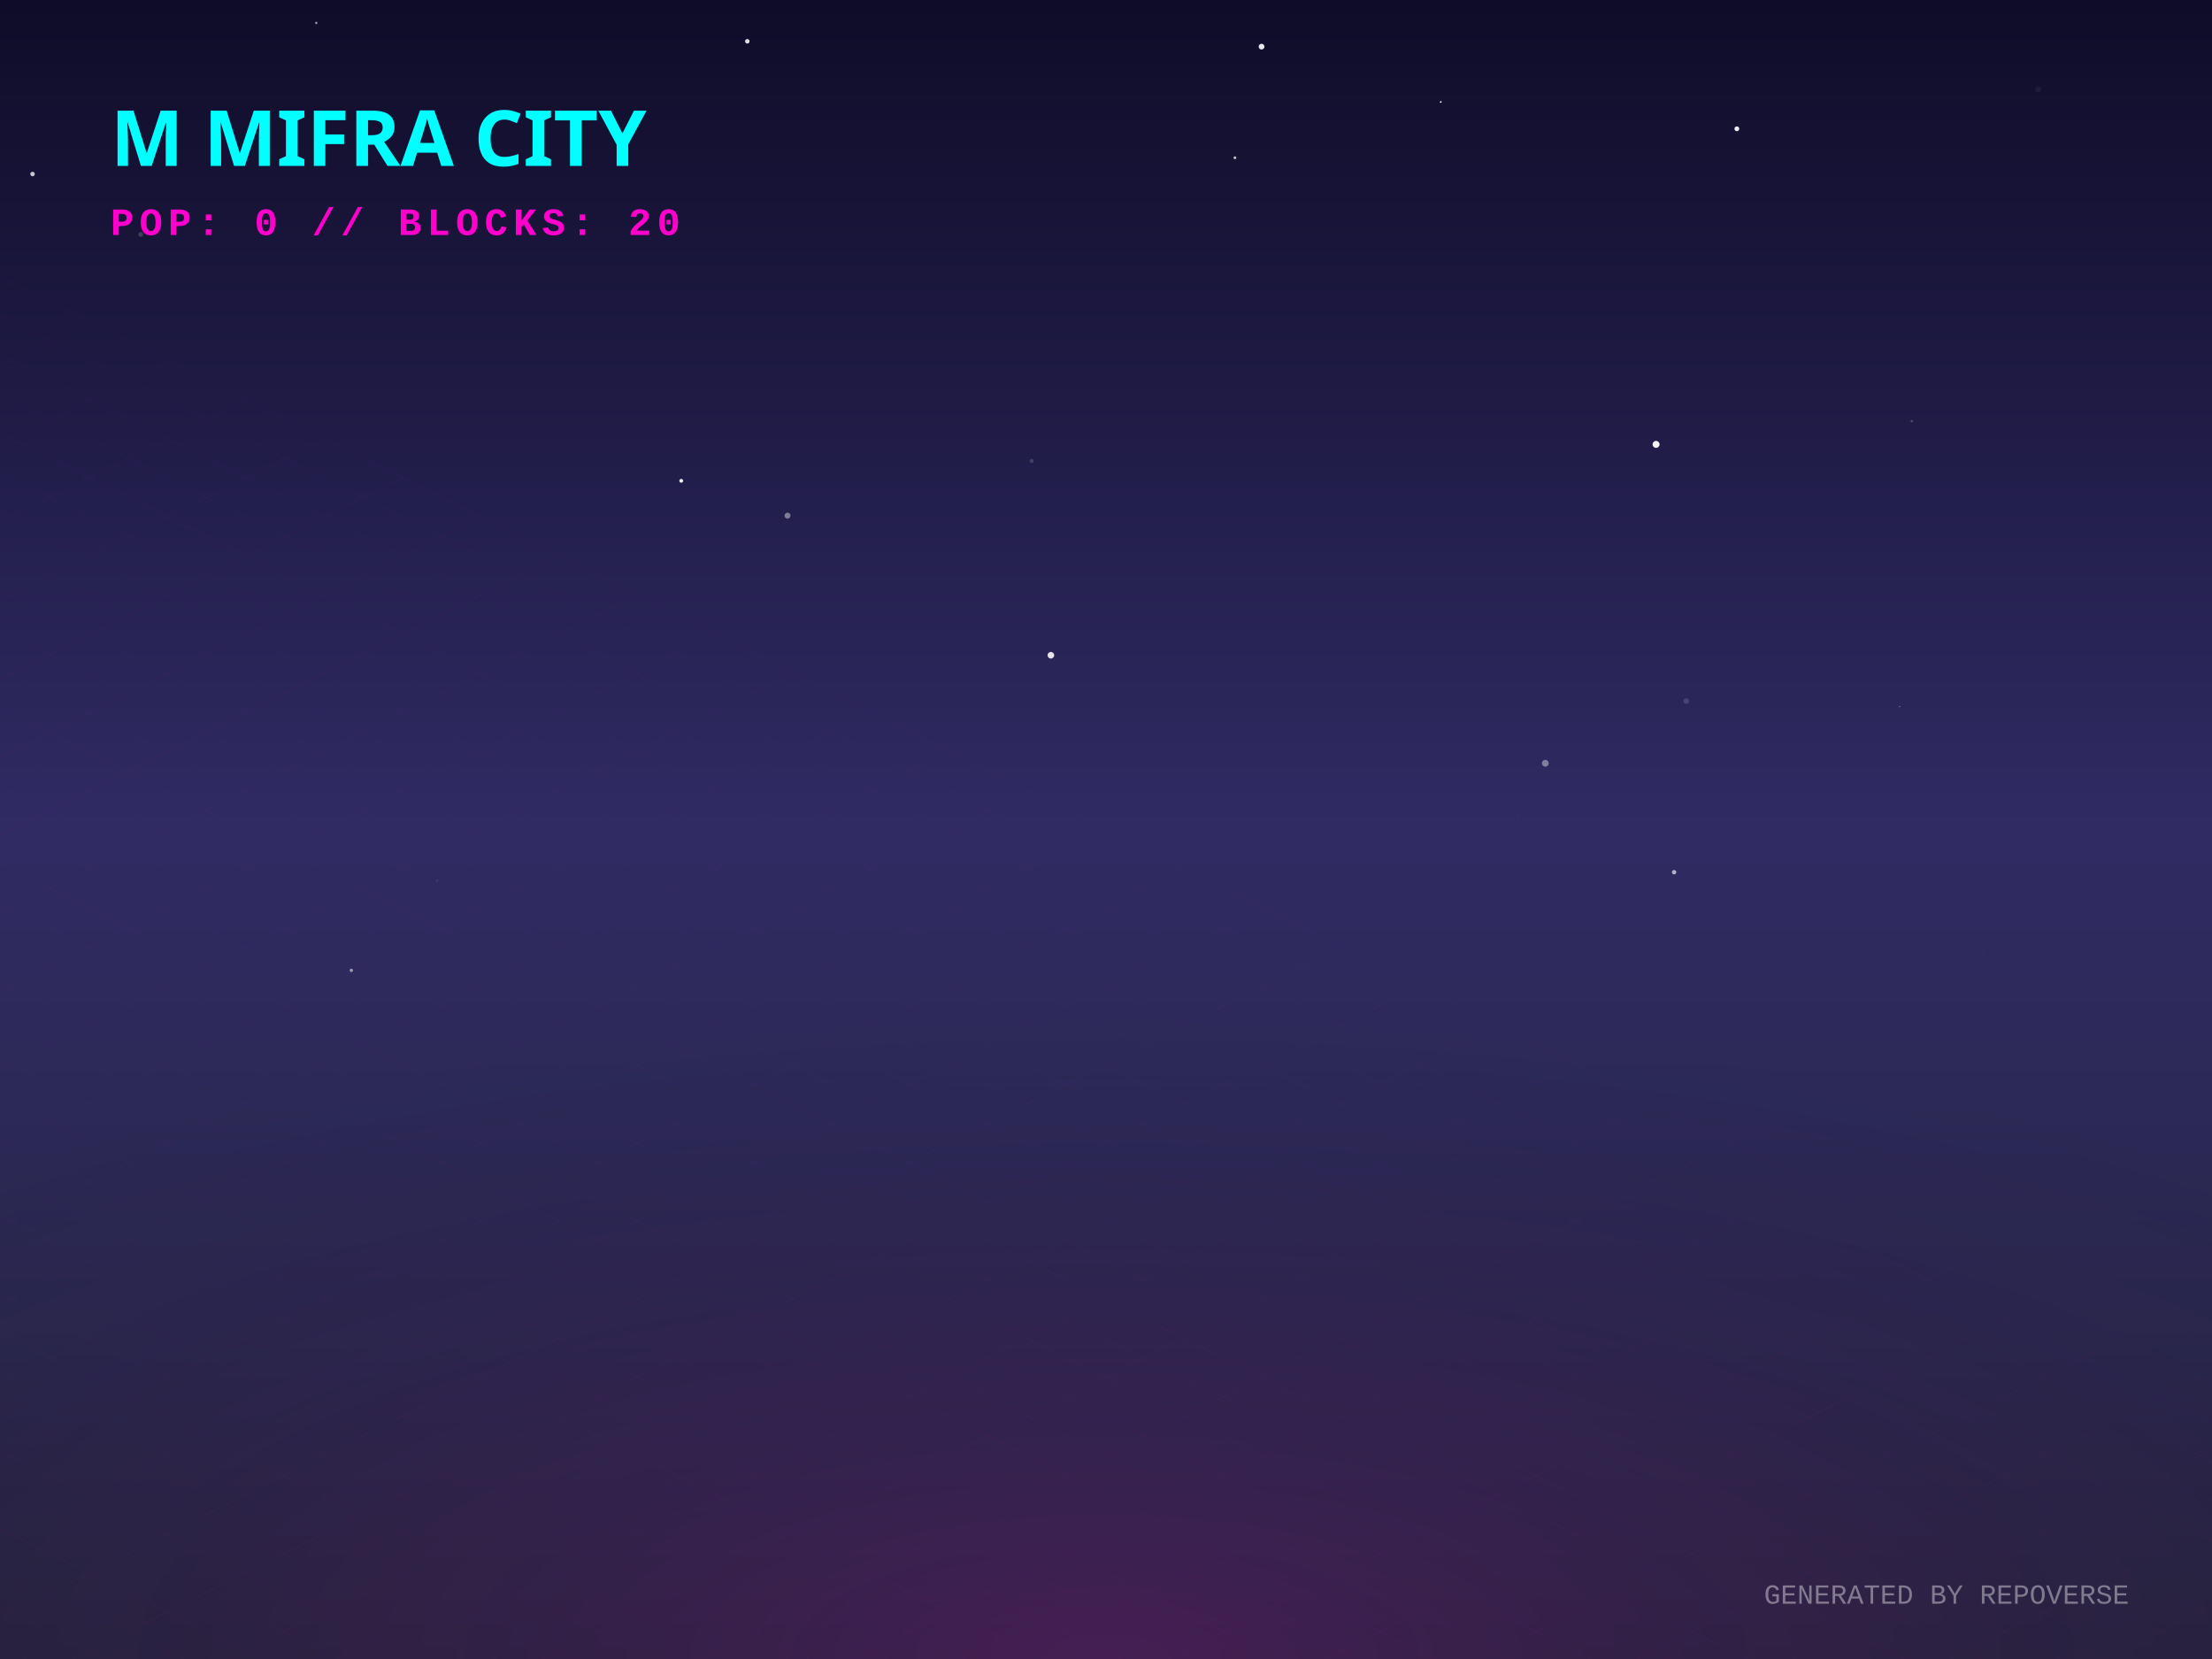
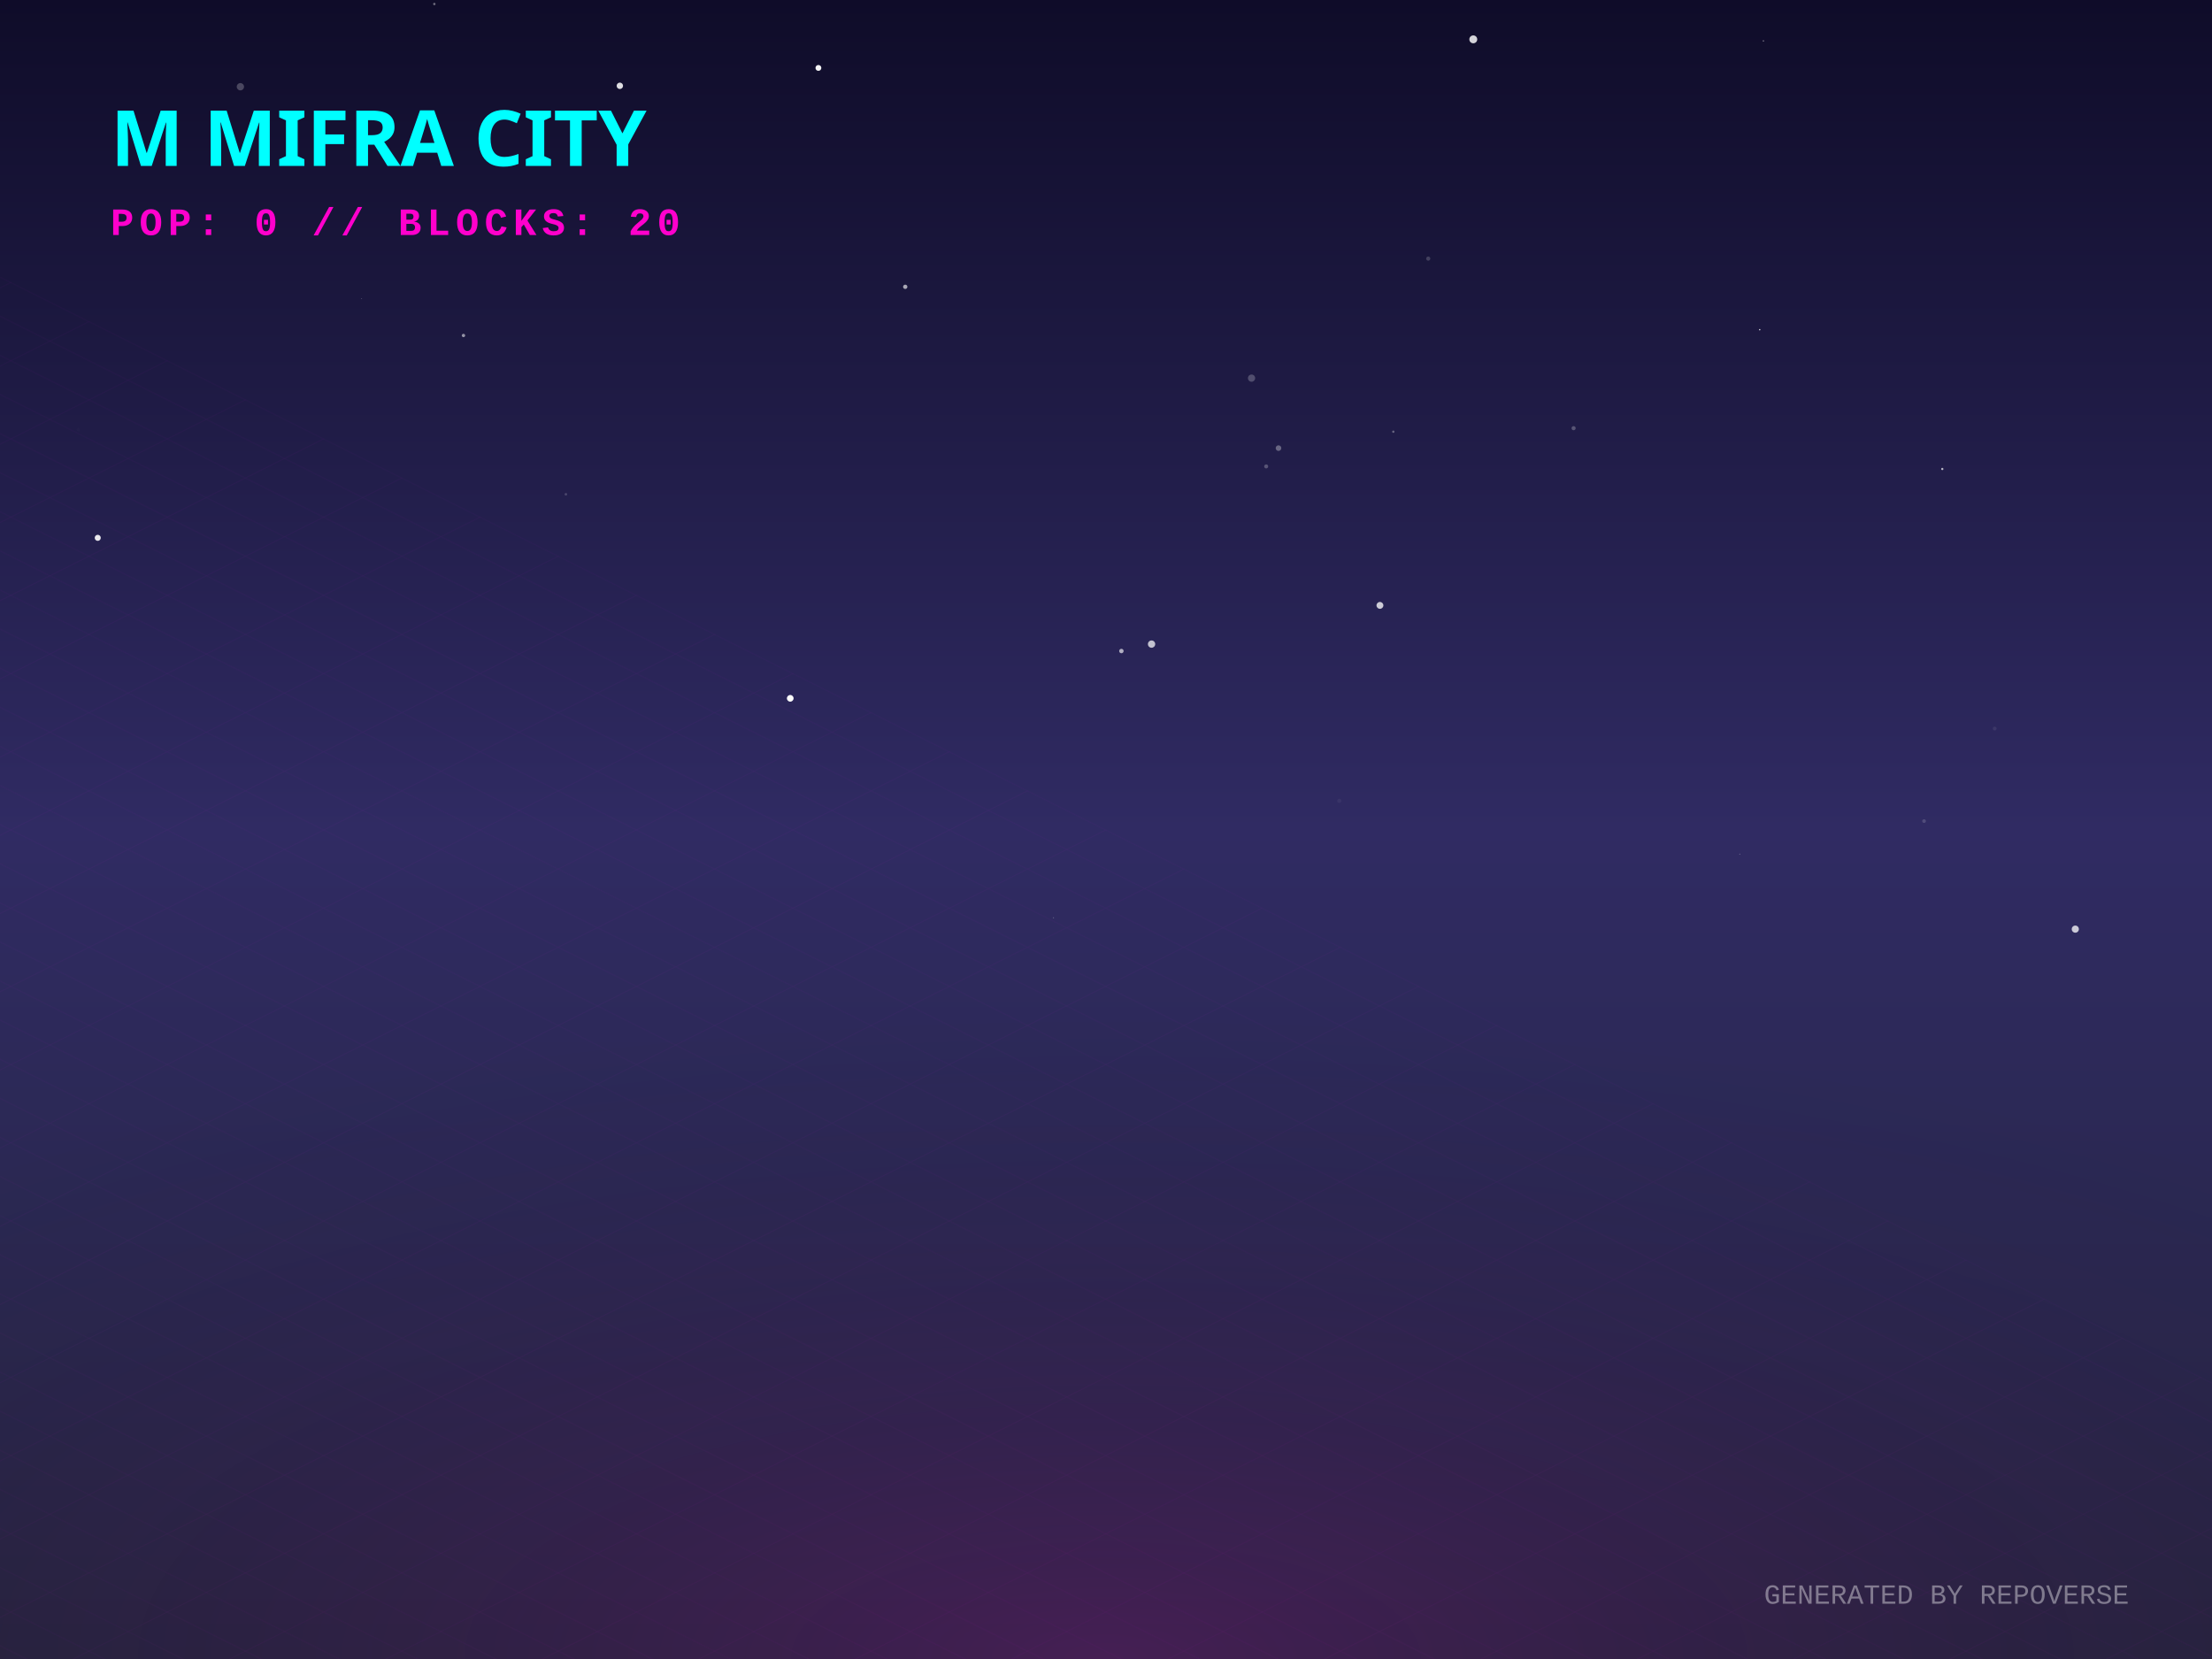
<svg xmlns="http://www.w3.org/2000/svg" width="800" height="600" viewBox="0 0 800 600">
  <defs>
    <linearGradient id="skyGradient" x1="0%" y1="0%" x2="0%" y2="100%">
      <stop offset="0%" stop-color="#0f0c29" />
      <stop offset="50%" stop-color="#302b63" />
      <stop offset="100%" stop-color="#24243e" />
    </linearGradient>
    <pattern id="gridPattern" width="40" height="20" patternUnits="userSpaceOnUse" patternTransform="rotate(0)">
      <path d="M 40 0 L 0 0 0 20" fill="none" stroke="magenta" stroke-width="0.5" opacity="0.2" />
    </pattern>
    <radialGradient id="floorGlow" cx="50%" cy="100%" r="80%">
      <stop offset="0%" stop-color="#ff00cc" stop-opacity="0.15" />
      <stop offset="100%" stop-color="transparent" />
    </radialGradient>
    <linearGradient id="gradLeft-happy" x1="0%" y1="0%" x2="100%" y2="100%">
      <stop offset="0%" stop-color="#FFD700" stop-opacity="0.8" />
      <stop offset="100%" stop-color="#050510" stop-opacity="0.9" />
    </linearGradient>
    <linearGradient id="gradRight-happy" x1="0%" y1="0%" x2="0%" y2="100%">
      <stop offset="0%" stop-color="#FFD700" stop-opacity="0.6" />
      <stop offset="100%" stop-color="#0b0b1a" stop-opacity="0.8" />
    </linearGradient>
    <linearGradient id="gradLeft-focused" x1="0%" y1="0%" x2="100%" y2="100%">
      <stop offset="0%" stop-color="#00FF94" stop-opacity="0.8" />
      <stop offset="100%" stop-color="#050510" stop-opacity="0.9" />
    </linearGradient>
    <linearGradient id="gradRight-focused" x1="0%" y1="0%" x2="0%" y2="100%">
      <stop offset="0%" stop-color="#00FF94" stop-opacity="0.6" />
      <stop offset="100%" stop-color="#0b0b1a" stop-opacity="0.8" />
    </linearGradient>
    <linearGradient id="gradLeft-calm" x1="0%" y1="0%" x2="100%" y2="100%">
      <stop offset="0%" stop-color="#00C2FF" stop-opacity="0.8" />
      <stop offset="100%" stop-color="#050510" stop-opacity="0.9" />
    </linearGradient>
    <linearGradient id="gradRight-calm" x1="0%" y1="0%" x2="0%" y2="100%">
      <stop offset="0%" stop-color="#00C2FF" stop-opacity="0.6" />
      <stop offset="100%" stop-color="#0b0b1a" stop-opacity="0.8" />
    </linearGradient>
    <linearGradient id="gradLeft-stressed" x1="0%" y1="0%" x2="100%" y2="100%">
      <stop offset="0%" stop-color="#FF2A6D" stop-opacity="0.8" />
      <stop offset="100%" stop-color="#050510" stop-opacity="0.9" />
    </linearGradient>
    <linearGradient id="gradRight-stressed" x1="0%" y1="0%" x2="0%" y2="100%">
      <stop offset="0%" stop-color="#FF2A6D" stop-opacity="0.6" />
      <stop offset="100%" stop-color="#0b0b1a" stop-opacity="0.8" />
    </linearGradient>
    <linearGradient id="gradLeft-energetic" x1="0%" y1="0%" x2="100%" y2="100%">
      <stop offset="0%" stop-color="#D300C5" stop-opacity="0.8" />
      <stop offset="100%" stop-color="#050510" stop-opacity="0.9" />
    </linearGradient>
    <linearGradient id="gradRight-energetic" x1="0%" y1="0%" x2="0%" y2="100%">
      <stop offset="0%" stop-color="#D300C5" stop-opacity="0.6" />
      <stop offset="100%" stop-color="#0b0b1a" stop-opacity="0.8" />
    </linearGradient>
  </defs>
  <rect width="100%" height="100%" fill="url(#skyGradient)" />
-   <circle cx="50.896" cy="84.8" r="0.872" fill="white" opacity="0.176" />
-   <circle cx="598.939" cy="160.719" r="1.26" fill="white" opacity="0.96" />
-   <circle cx="284.819" cy="186.483" r="1.083" fill="white" opacity="0.414" />
-   <circle cx="175.683" cy="54.753" r="0.839" fill="white" opacity="0.717" />
-   <circle cx="246.381" cy="173.892" r="0.695" fill="white" opacity="0.908" />
-   <circle cx="683.197" cy="194.329" r="0.121" fill="white" opacity="0.071" />
-   <circle cx="628.157" cy="46.577" r="0.87" fill="white" opacity="0.928" />
-   <circle cx="341.045" cy="354.179" r="0.025" fill="white" opacity="0.183" />
-   <circle cx="737.184" cy="32.235" r="1.112" fill="white" opacity="0.052" />
-   <circle cx="127.067" cy="350.943" r="0.595" fill="white" opacity="0.539" />
-   <circle cx="446.628" cy="57.061" r="0.506" fill="white" opacity="0.742" />
-   <circle cx="691.422" cy="152.326" r="0.409" fill="white" opacity="0.228" />
-   <circle cx="668.064" cy="246.876" r="0.002" fill="white" opacity="0.199" />
-   <circle cx="638.978" cy="136.758" r="0.069" fill="white" opacity="0.391" />
-   <circle cx="11.767" cy="62.938" r="0.814" fill="white" opacity="0.765" />
-   <circle cx="270.271" cy="14.937" r="0.82" fill="white" opacity="0.862" />
-   <circle cx="609.864" cy="253.563" r="1.013" fill="white" opacity="0.137" />
-   <circle cx="158.102" cy="318.512" r="0.446" fill="white" opacity="0.072" />
-   <circle cx="380.067" cy="236.981" r="1.193" fill="white" opacity="0.88" />
-   <circle cx="558.887" cy="276.041" r="1.228" fill="white" opacity="0.401" />
-   <circle cx="373.126" cy="166.712" r="0.717" fill="white" opacity="0.157" />
-   <circle cx="222.61" cy="300.615" r="0" fill="white" opacity="0.86" />
-   <circle cx="717.27" cy="344.654" r="0.533" fill="white" opacity="0.016" />
-   <circle cx="605.468" cy="315.444" r="0.794" fill="white" opacity="0.636" />
-   <circle cx="179.622" cy="24.079" r="0.06" fill="white" opacity="0.318" />
-   <circle cx="114.393" cy="8.298" r="0.427" fill="white" opacity="0.569" />
-   <circle cx="521.069" cy="36.877" r="0.308" fill="white" opacity="0.983" />
-   <circle cx="456.26" cy="16.868" r="1.042" fill="white" opacity="0.904" />
-   <circle cx="549.296" cy="295.284" r="0.067" fill="white" opacity="0.928" />
-   <circle cx="687.046" cy="255.543" r="0.225" fill="white" opacity="0.38" />
+   <circle cx="750.562" cy="336.033" r="1.292" fill="white" opacity="0.753" />
+   <circle cx="629.175" cy="308.874" r="0.116" fill="white" opacity="0.77" />
+   <circle cx="695.86" cy="296.961" r="0.668" fill="white" opacity="0.159" />
+   <circle cx="637.76" cy="14.781" r="0.215" fill="white" opacity="0.654" />
+   <circle cx="405.567" cy="235.455" r="0.802" fill="white" opacity="0.631" />
+   <circle cx="416.478" cy="232.95" r="1.32" fill="white" opacity="0.721" />
+   <circle cx="516.543" cy="93.528" r="0.749" fill="white" opacity="0.18" />
+   <circle cx="167.619" cy="121.332" r="0.607" fill="white" opacity="0.535" />
+   <circle cx="35.353" cy="194.518" r="1.096" fill="white" opacity="0.896" />
+   <circle cx="285.801" cy="252.559" r="1.209" fill="white" opacity="0.983" />
+   <circle cx="28.366" cy="155.409" r="0.605" fill="white" opacity="0.015" />
+   <circle cx="224.175" cy="31.038" r="1.158" fill="white" opacity="0.863" />
+   <circle cx="327.391" cy="103.728" r="0.779" fill="white" opacity="0.625" />
+   <circle cx="86.938" cy="31.368" r="1.318" fill="white" opacity="0.237" />
+   <circle cx="130.782" cy="107.981" r="0.139" fill="white" opacity="0.362" />
+   <circle cx="157.085" cy="1.449" r="0.431" fill="white" opacity="0.402" />
+   <circle cx="532.834" cy="14.232" r="1.428" fill="white" opacity="0.818" />
+   <circle cx="484.374" cy="289.649" r="0.752" fill="white" opacity="0.047" />
+   <circle cx="636.423" cy="119.233" r="0.264" fill="white" opacity="0.803" />
+   <circle cx="503.909" cy="156.129" r="0.415" fill="white" opacity="0.326" />
+   <circle cx="721.411" cy="263.503" r="0.683" fill="white" opacity="0.076" />
+   <circle cx="457.931" cy="168.686" r="0.728" fill="white" opacity="0.246" />
+   <circle cx="295.988" cy="24.566" r="1.061" fill="white" opacity="0.951" />
+   <circle cx="381.023" cy="331.917" r="0.162" fill="white" opacity="0.421" />
+   <circle cx="204.656" cy="178.759" r="0.466" fill="white" opacity="0.176" />
+   <circle cx="462.388" cy="162.07" r="1.013" fill="white" opacity="0.322" />
+   <circle cx="569.116" cy="154.856" r="0.745" fill="white" opacity="0.251" />
+   <circle cx="702.459" cy="169.614" r="0.406" fill="white" opacity="0.677" />
+   <circle cx="452.641" cy="136.759" r="1.305" fill="white" opacity="0.227" />
+   <circle cx="499.072" cy="218.949" r="1.243" fill="white" opacity="0.769" />
  <g transform="translate(0, 300) scale(1, 0.5)">
    <rect x="-800" y="0" width="2400" height="1200" fill="url(#gridPattern)" opacity="0.3" transform="rotate(45, 400, 0)" />
  </g>
  <rect x="0" y="300" width="800" height="300" fill="url(#floorGlow)" />
  <g transform="translate(40, 60)">
    <text fill="cyan" font-family="Verdana, sans-serif" font-size="28" font-weight="900" style="text-shadow: 0 0 10px cyan;">M MIFRA CITY</text>
    <text y="25" fill="#ff00cc" font-family="Courier New, monospace" font-size="14" font-weight="bold" letter-spacing="2">POP: 0 // BLOCKS: 20</text>
  </g>
  <g transform="translate(0, 50)">
    <a href="https://github.com/M-Mifra/repo-verse" target="_blank">
      <g class="building" opacity="0">
        <animate attributeName="opacity" values="0;1" dur="0.8s" begin="0s" fill="freeze" />
-         <ellipse cx="400" cy="291.693" rx="19.08" ry="10.176" fill="black" opacity="0.4" blur="2" />
-         <path d="M 387.28 271.693 l 0 20 l 12.72 6.36 l 0 -20 z" fill="url(#gradLeft-focused)" stroke="none" />
-         <path d="M 412.72 271.693 l 0 20 l -12.72 6.36 l 0 -20 z" fill="url(#gradRight-focused)" stroke="none" />
-         <path d="M 400 265.333 l 12.72 6.36 l -12.72 6.36 l -12.72 -6.36 z" fill="#E0FFF1" fill-opacity="0.9" stroke="none" />
-         <path d="M 387.28 271.693 l 0 20 l 12.72 6.36 l 0 -20 z" fill="none" stroke="#00FF94" stroke-width="0.5" opacity="0.5" />
-         <path d="M 412.72 271.693 l 0 20 l -12.72 6.36 l 0 -20 z" fill="none" stroke="#00FF94" stroke-width="0.5" opacity="0.5" />
+         <ellipse cx="400" cy="291.866" rx="19.598" ry="10.452" fill="black" opacity="0.4" blur="2" />
+         <path d="M 386.935 271.866 l 0 20 l 13.065 6.532 l 0 -20 z" fill="url(#gradLeft-focused)" stroke="none" />
+         <path d="M 413.065 271.866 l 0 20 l -13.065 6.532 l 0 -20 z" fill="url(#gradRight-focused)" stroke="none" />
+         <path d="M 400 265.333 l 13.065 6.532 l -13.065 6.532 l -13.065 -6.532 z" fill="#E0FFF1" fill-opacity="0.9" stroke="none" />
+         <path d="M 386.935 271.866 l 0 20 l 13.065 6.532 l 0 -20 z" fill="none" stroke="#00FF94" stroke-width="0.5" opacity="0.5" />
+         <path d="M 413.065 271.866 l 0 20 l -13.065 6.532 l 0 -20 z" fill="none" stroke="#00FF94" stroke-width="0.5" opacity="0.5" />
      </g>
    </a>
    <a href="https://github.com/M-Mifra/M-Mifra" target="_blank">
      <g class="building" opacity="0">
        <animate attributeName="opacity" values="0;1" dur="0.8s" begin="0.05s" fill="freeze" />
        <ellipse cx="424" cy="301.136" rx="11.408" ry="6.084" fill="black" opacity="0.4" blur="2" />
        <path d="M 416.395 281.136 l 0 20 l 7.605 3.803 l 0 -20 z" fill="url(#gradLeft-energetic)" stroke="none" />
        <path d="M 431.605 281.136 l 0 20 l -7.605 3.803 l 0 -20 z" fill="url(#gradRight-energetic)" stroke="none" />
        <path d="M 424 277.333 l 7.605 3.803 l -7.605 3.803 l -7.605 -3.803 z" fill="#FAD7FA" fill-opacity="0.9" stroke="none" />
        <path d="M 416.395 281.136 l 0 20 l 7.605 3.803 l 0 -20 z" fill="none" stroke="#D300C5" stroke-width="0.5" opacity="0.5" />
        <path d="M 431.605 281.136 l 0 20 l -7.605 3.803 l 0 -20 z" fill="none" stroke="#D300C5" stroke-width="0.5" opacity="0.5" />
      </g>
    </a>
    <a href="https://github.com/M-Mifra/BallotBox" target="_blank">
      <g class="building" opacity="0">
        <animate attributeName="opacity" values="0;1" dur="0.8s" begin="0.1s" fill="freeze" />
        <ellipse cx="376" cy="301.863" rx="13.59" ry="7.248" fill="black" opacity="0.4" blur="2" />
        <path d="M 366.94 281.863 l 0 20 l 9.06 4.53 l 0 -20 z" fill="url(#gradLeft-calm)" stroke="none" />
        <path d="M 385.06 281.863 l 0 20 l -9.06 4.53 l 0 -20 z" fill="url(#gradRight-calm)" stroke="none" />
        <path d="M 376 277.333 l 9.06 4.53 l -9.06 4.53 l -9.06 -4.53 z" fill="#D1F4FF" fill-opacity="0.9" stroke="none" />
        <path d="M 366.94 281.863 l 0 20 l 9.06 4.53 l 0 -20 z" fill="none" stroke="#00C2FF" stroke-width="0.5" opacity="0.5" />
        <path d="M 385.06 281.863 l 0 20 l -9.06 4.53 l 0 -20 z" fill="none" stroke="#00C2FF" stroke-width="0.5" opacity="0.5" />
      </g>
    </a>
    <a href="https://github.com/M-Mifra/andropedia-weekly-chronicle" target="_blank">
      <g class="building" opacity="0">
        <animate attributeName="opacity" values="0;1" dur="0.8s" begin="0.15s" fill="freeze" />
        <ellipse cx="448" cy="315.971" rx="19.913" ry="10.62" fill="black" opacity="0.4" blur="2" />
        <path d="M 434.725 295.971 l 0 20 l 13.275 6.638 l 0 -20 z" fill="url(#gradLeft-focused)" stroke="none" />
        <path d="M 461.275 295.971 l 0 20 l -13.275 6.638 l 0 -20 z" fill="url(#gradRight-focused)" stroke="none" />
        <path d="M 448 289.333 l 13.275 6.638 l -13.275 6.638 l -13.275 -6.638 z" fill="#E0FFF1" fill-opacity="0.9" stroke="none" />
        <path d="M 434.725 295.971 l 0 20 l 13.275 6.638 l 0 -20 z" fill="none" stroke="#00FF94" stroke-width="0.5" opacity="0.5" />
        <path d="M 461.275 295.971 l 0 20 l -13.275 6.638 l 0 -20 z" fill="none" stroke="#00FF94" stroke-width="0.5" opacity="0.5" />
      </g>
    </a>
    <a href="https://github.com/M-Mifra/TickTock" target="_blank">
      <g class="building" opacity="0">
        <animate attributeName="opacity" values="0;1" dur="0.8s" begin="0.2s" fill="freeze" />
        <ellipse cx="400" cy="313.863" rx="13.59" ry="7.248" fill="black" opacity="0.4" blur="2" />
        <path d="M 390.94 293.863 l 0 20 l 9.06 4.53 l 0 -20 z" fill="url(#gradLeft-calm)" stroke="none" />
        <path d="M 409.06 293.863 l 0 20 l -9.06 4.53 l 0 -20 z" fill="url(#gradRight-calm)" stroke="none" />
        <path d="M 400 289.333 l 9.06 4.53 l -9.06 4.53 l -9.06 -4.53 z" fill="#D1F4FF" fill-opacity="0.9" stroke="none" />
        <path d="M 390.94 293.863 l 0 20 l 9.06 4.53 l 0 -20 z" fill="none" stroke="#00C2FF" stroke-width="0.5" opacity="0.5" />
        <path d="M 409.06 293.863 l 0 20 l -9.06 4.53 l 0 -20 z" fill="none" stroke="#00C2FF" stroke-width="0.5" opacity="0.5" />
      </g>
    </a>
    <a href="https://github.com/M-Mifra/HotelOS" target="_blank">
      <g class="building" opacity="0">
        <animate attributeName="opacity" values="0;1" dur="0.8s" begin="0.25s" fill="freeze" />
        <ellipse cx="352" cy="313.151" rx="11.453" ry="6.108" fill="black" opacity="0.4" blur="2" />
        <path d="M 344.365 293.151 l 0 20 l 7.635 3.817 l 0 -20 z" fill="url(#gradLeft-energetic)" stroke="none" />
        <path d="M 359.635 293.151 l 0 20 l -7.635 3.817 l 0 -20 z" fill="url(#gradRight-energetic)" stroke="none" />
        <path d="M 352 289.333 l 7.635 3.817 l -7.635 3.817 l -7.635 -3.817 z" fill="#FAD7FA" fill-opacity="0.9" stroke="none" />
        <path d="M 344.365 293.151 l 0 20 l 7.635 3.817 l 0 -20 z" fill="none" stroke="#D300C5" stroke-width="0.5" opacity="0.5" />
        <path d="M 359.635 293.151 l 0 20 l -7.635 3.817 l 0 -20 z" fill="none" stroke="#D300C5" stroke-width="0.5" opacity="0.5" />
      </g>
    </a>
    <a href="https://github.com/M-Mifra/andropedia-cinematic-weave" target="_blank">
      <g class="building" opacity="0">
        <animate attributeName="opacity" values="0;1" dur="0.8s" begin="0.3s" fill="freeze" />
        <ellipse cx="472" cy="326.643" rx="15.93" ry="8.496" fill="black" opacity="0.4" blur="2" />
        <path d="M 461.38 306.643 l 0 20 l 10.62 5.31 l 0 -20 z" fill="url(#gradLeft-focused)" stroke="none" />
        <path d="M 482.62 306.643 l 0 20 l -10.62 5.31 l 0 -20 z" fill="url(#gradRight-focused)" stroke="none" />
        <path d="M 472 301.333 l 10.62 5.31 l -10.62 5.31 l -10.62 -5.31 z" fill="#E0FFF1" fill-opacity="0.9" stroke="none" />
        <path d="M 461.38 306.643 l 0 20 l 10.62 5.31 l 0 -20 z" fill="none" stroke="#00FF94" stroke-width="0.5" opacity="0.5" />
        <path d="M 482.62 306.643 l 0 20 l -10.62 5.31 l 0 -20 z" fill="none" stroke="#00FF94" stroke-width="0.5" opacity="0.5" />
      </g>
    </a>
    <a href="https://github.com/M-Mifra/athenafit-readiness" target="_blank">
      <g class="building" opacity="0">
        <animate attributeName="opacity" values="0;1" dur="0.8s" begin="0.35s" fill="freeze" />
        <ellipse cx="424" cy="326.651" rx="15.953" ry="8.508" fill="black" opacity="0.4" blur="2" />
        <path d="M 413.365 306.651 l 0 20 l 10.635 5.317 l 0 -20 z" fill="url(#gradLeft-focused)" stroke="none" />
        <path d="M 434.635 306.651 l 0 20 l -10.635 5.317 l 0 -20 z" fill="url(#gradRight-focused)" stroke="none" />
        <path d="M 424 301.333 l 10.635 5.317 l -10.635 5.317 l -10.635 -5.317 z" fill="#E0FFF1" fill-opacity="0.9" stroke="none" />
        <path d="M 413.365 306.651 l 0 20 l 10.635 5.317 l 0 -20 z" fill="none" stroke="#00FF94" stroke-width="0.5" opacity="0.5" />
        <path d="M 434.635 306.651 l 0 20 l -10.635 5.317 l 0 -20 z" fill="none" stroke="#00FF94" stroke-width="0.5" opacity="0.5" />
      </g>
    </a>
    <a href="https://github.com/M-Mifra/WellPlated" target="_blank">
      <g class="building" opacity="0">
        <animate attributeName="opacity" values="0;1" dur="0.8s" begin="0.4s" fill="freeze" />
        <ellipse cx="376" cy="325.181" rx="11.543" ry="6.156" fill="black" opacity="0.4" blur="2" />
        <path d="M 368.305 305.181 l 0 20 l 7.695 3.848 l 0 -20 z" fill="url(#gradLeft-calm)" stroke="none" />
        <path d="M 383.695 305.181 l 0 20 l -7.695 3.848 l 0 -20 z" fill="url(#gradRight-calm)" stroke="none" />
        <path d="M 376 301.333 l 7.695 3.848 l -7.695 3.848 l -7.695 -3.848 z" fill="#D1F4FF" fill-opacity="0.9" stroke="none" />
        <path d="M 368.305 305.181 l 0 20 l 7.695 3.848 l 0 -20 z" fill="none" stroke="#00C2FF" stroke-width="0.5" opacity="0.5" />
        <path d="M 383.695 305.181 l 0 20 l -7.695 3.848 l 0 -20 z" fill="none" stroke="#00C2FF" stroke-width="0.5" opacity="0.5" />
      </g>
    </a>
    <a href="https://github.com/M-Mifra/PromoSphere" target="_blank">
      <g class="building" opacity="0">
        <animate attributeName="opacity" values="0;1" dur="0.8s" begin="0.45s" fill="freeze" />
        <ellipse cx="448" cy="337.541" rx="12.622" ry="6.732" fill="black" opacity="0.4" blur="2" />
        <path d="M 439.585 317.541 l 0 20 l 8.415 4.207 l 0 -20 z" fill="url(#gradLeft-focused)" stroke="none" />
        <path d="M 456.415 317.541 l 0 20 l -8.415 4.207 l 0 -20 z" fill="url(#gradRight-focused)" stroke="none" />
        <path d="M 448 313.333 l 8.415 4.207 l -8.415 4.207 l -8.415 -4.207 z" fill="#E0FFF1" fill-opacity="0.9" stroke="none" />
        <path d="M 439.585 317.541 l 0 20 l 8.415 4.207 l 0 -20 z" fill="none" stroke="#00FF94" stroke-width="0.5" opacity="0.5" />
        <path d="M 456.415 317.541 l 0 20 l -8.415 4.207 l 0 -20 z" fill="none" stroke="#00FF94" stroke-width="0.5" opacity="0.5" />
      </g>
    </a>
  </g>
  <text x="770" y="580" text-anchor="end" fill="rgba(255,255,255,0.4)" font-family="Courier New" font-size="10">GENERATED BY REPOVERSE</text>
</svg>
